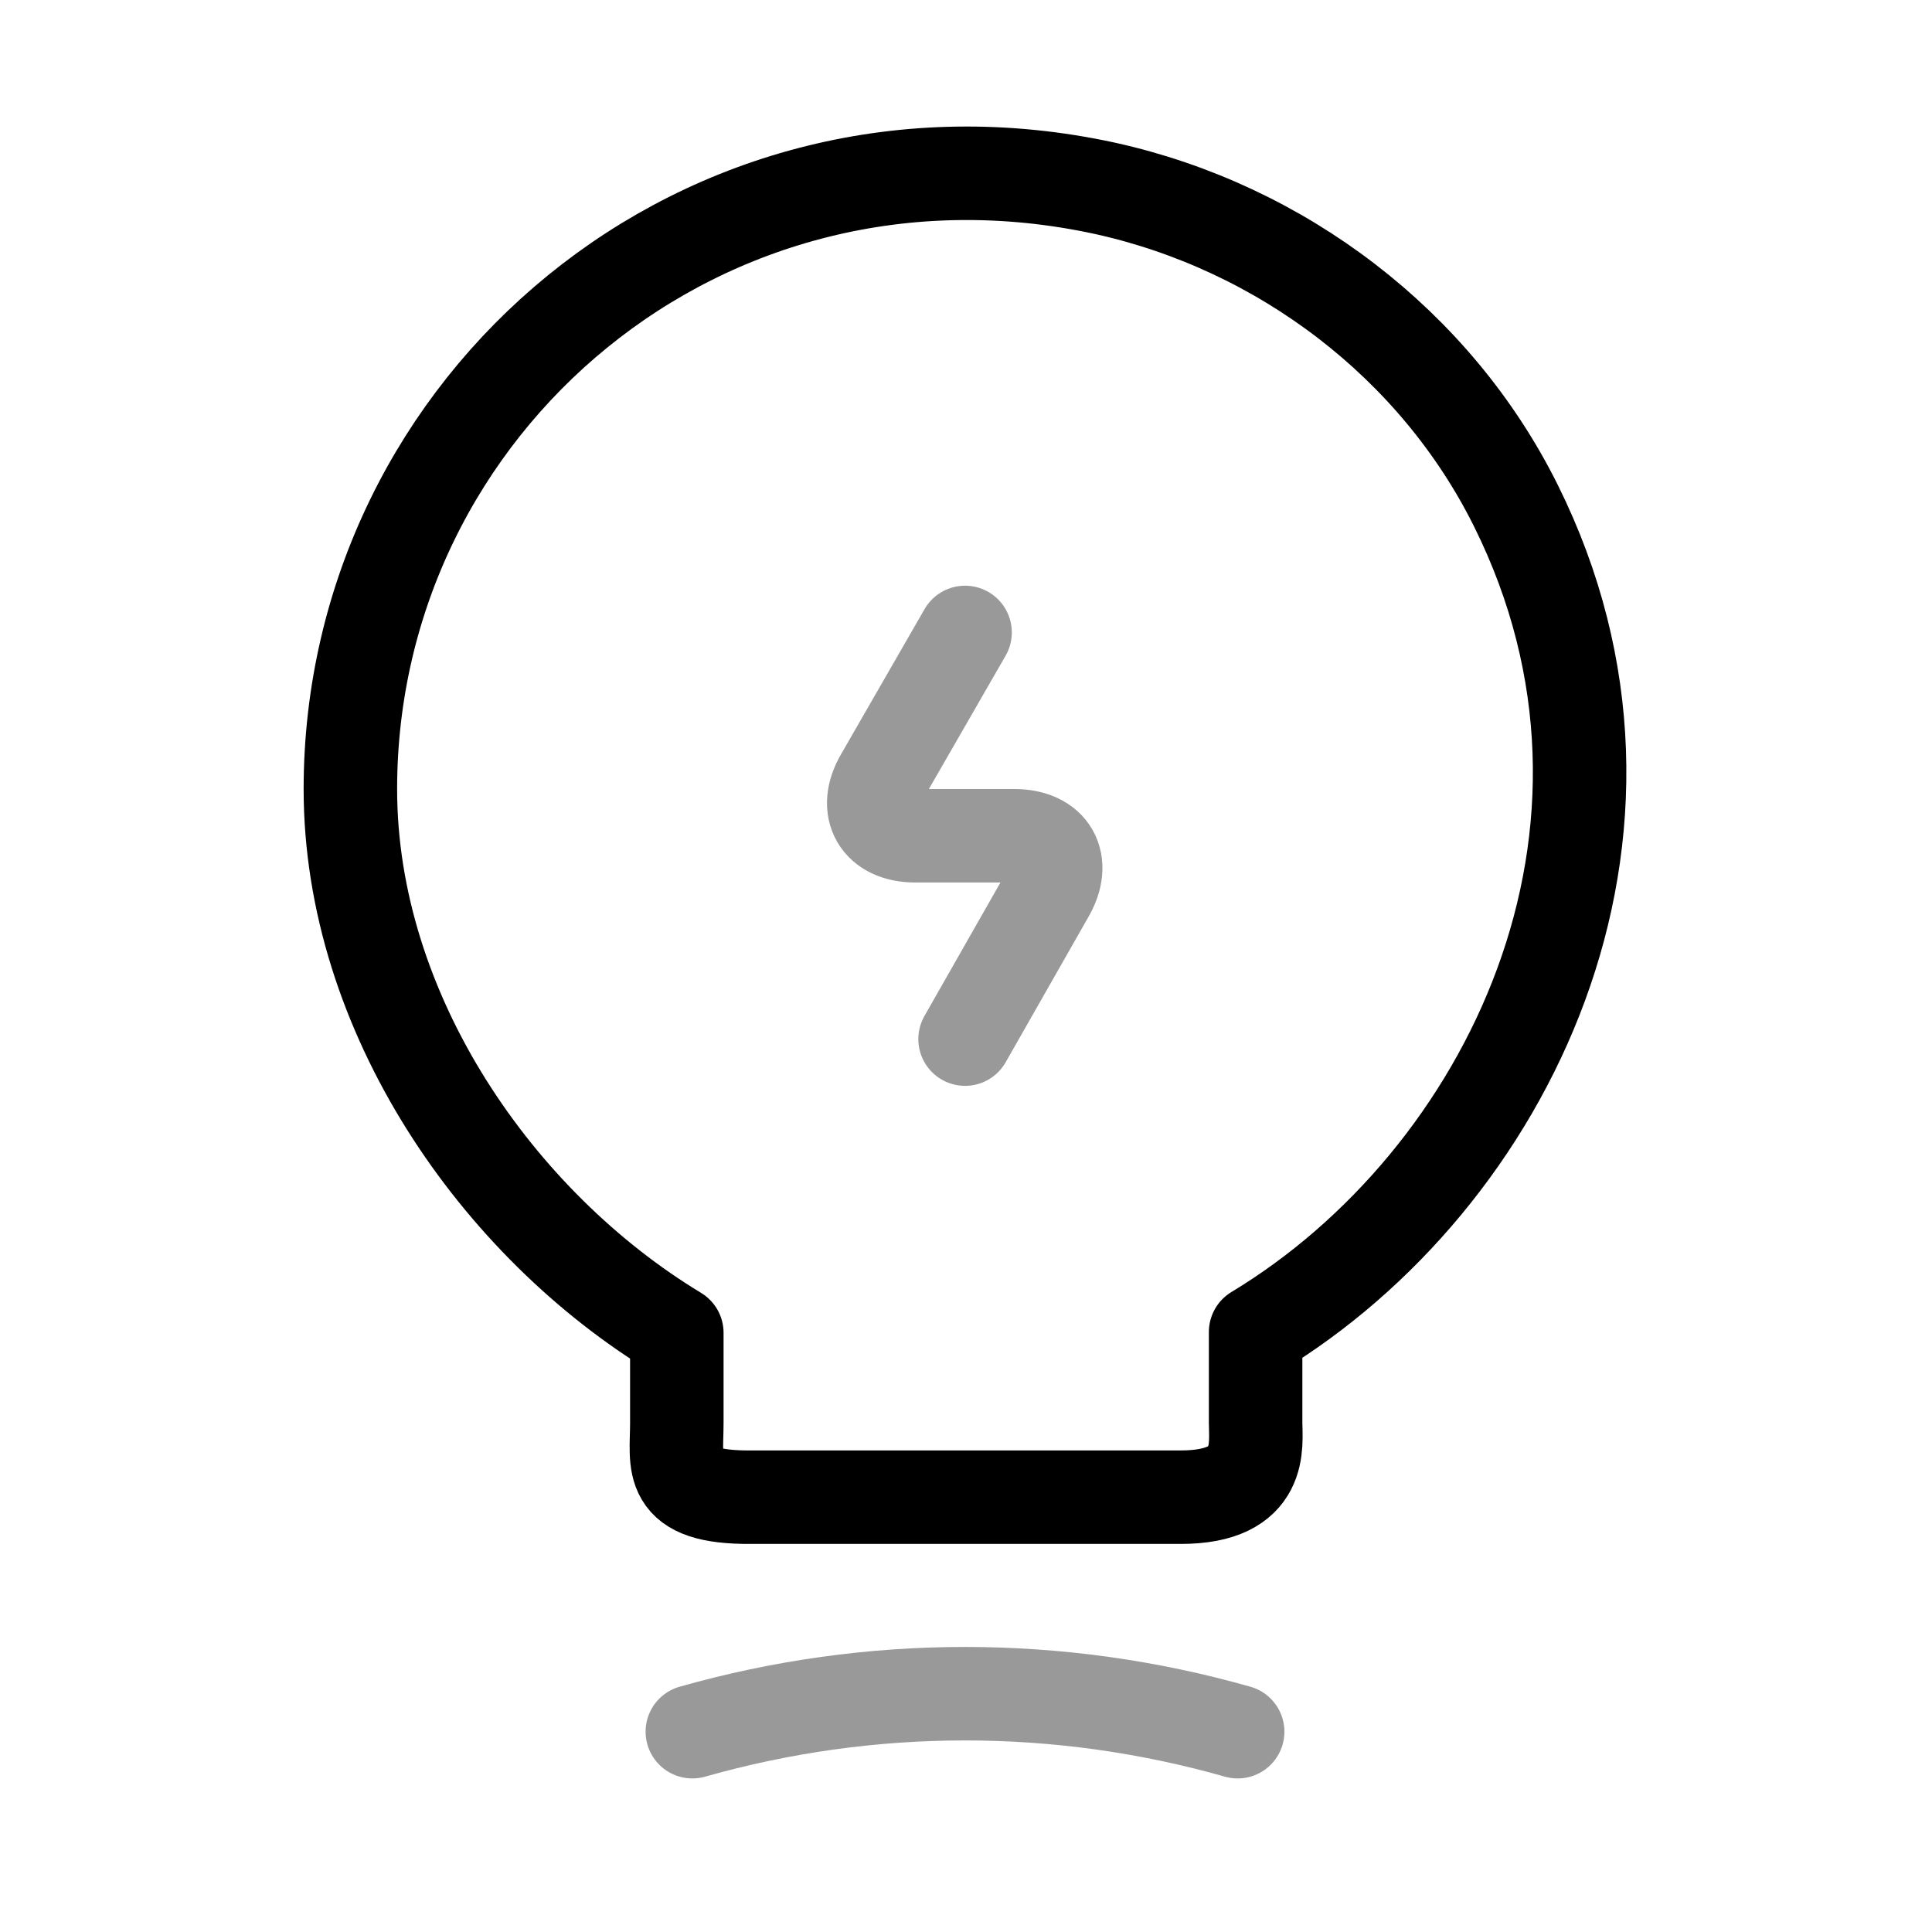
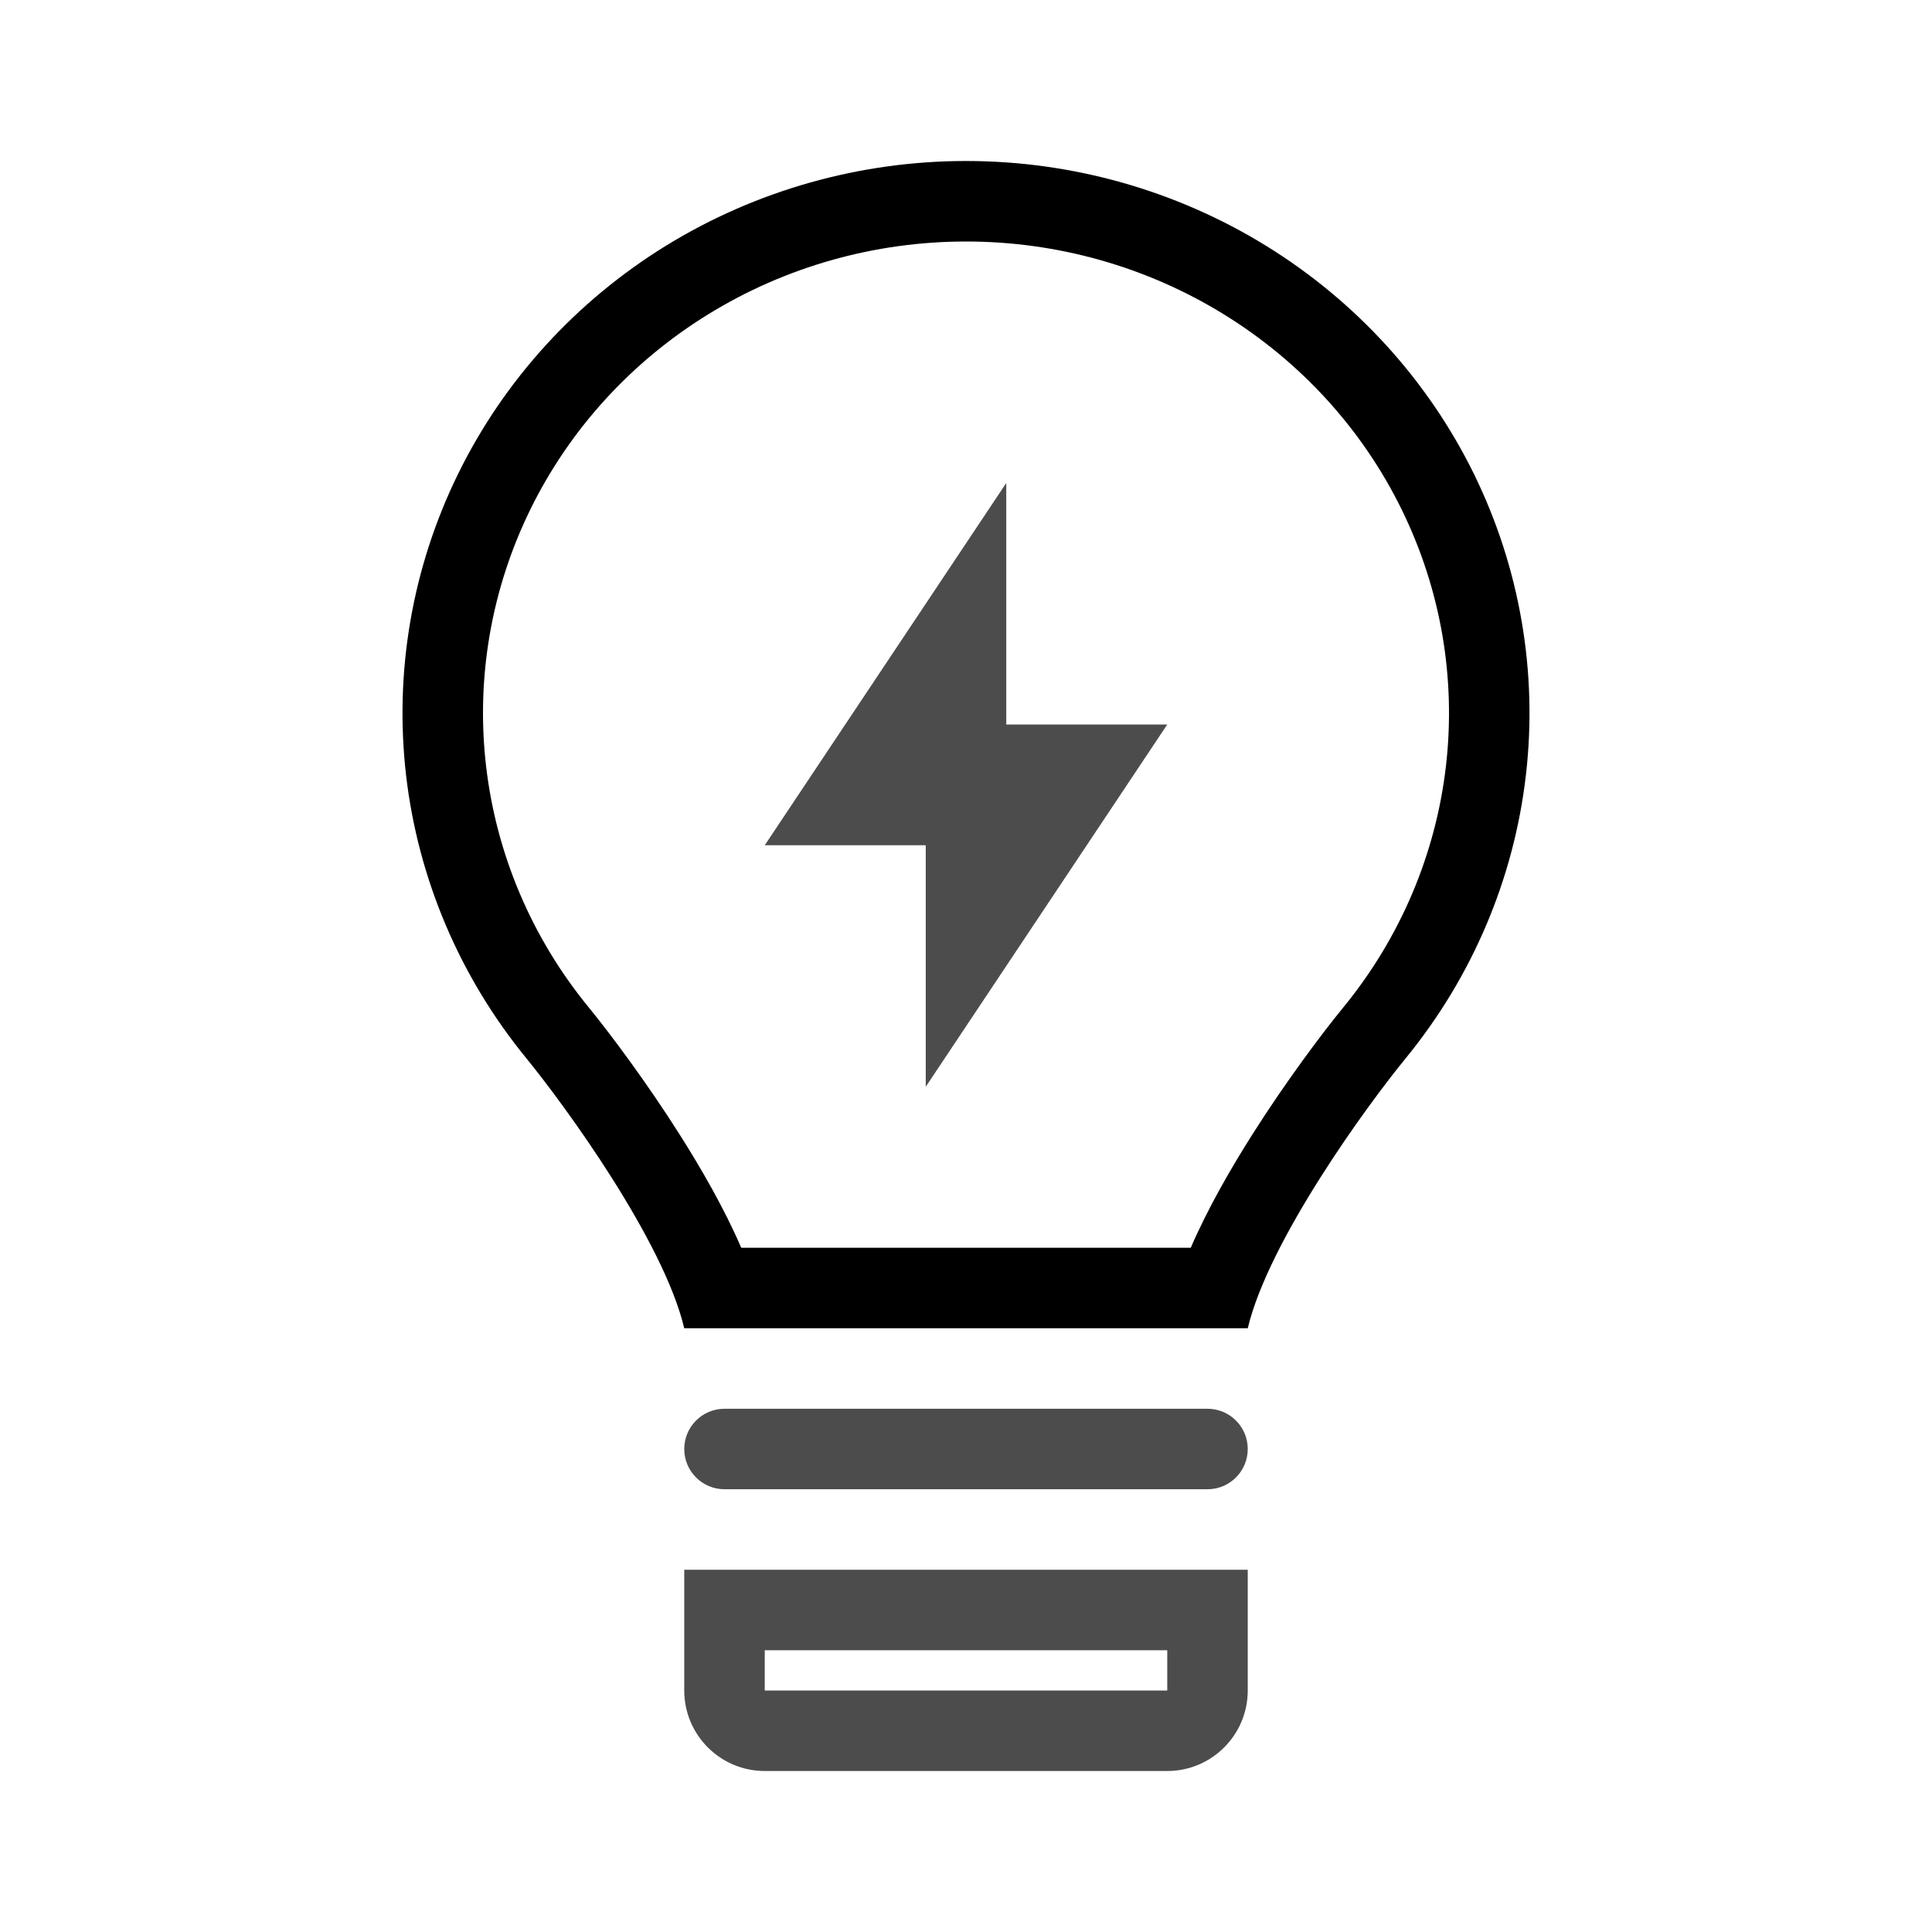
- <svg xmlns="http://www.w3.org/2000/svg" viewBox="0 0 31 31" fill="none">
-   <path opacity="0.4" d="M15.485 10.148L14.147 12.473C13.847 12.985 14.097 13.41 14.684 13.41H16.272C16.872 13.41 17.11 13.835 16.809 14.348L15.485 16.673" stroke="currentColor" stroke-width="1.5" stroke-linecap="round" stroke-linejoin="round" />
-   <path d="M10.86 22.836V21.386C7.985 19.648 5.622 16.261 5.622 12.661C5.622 6.473 11.31 1.623 17.735 3.023C20.56 3.648 23.035 5.523 24.322 8.111C26.935 13.361 24.185 18.936 20.147 21.373V22.823C20.147 23.186 20.285 24.023 18.947 24.023H12.06C10.685 24.036 10.86 23.498 10.86 22.836Z" stroke="currentColor" stroke-width="1.5" stroke-linecap="round" stroke-linejoin="round" />
-   <path opacity="0.4" d="M11.109 27.786C13.972 26.973 16.997 26.973 19.859 27.786" stroke="currentColor" stroke-width="1.5" stroke-linecap="round" stroke-linejoin="round" />
+ <svg xmlns="http://www.w3.org/2000/svg" width="30" height="30" viewBox="0 0 30 30" fill="none">
+   <path opacity="0.7" d="M15.625 7.5L11.875 13.125H14.375V16.875L18.125 11.25H15.625V7.5Z" fill="currentColor" />
+   <path fill-rule="evenodd" clip-rule="evenodd" d="M23.693 12.045C23.506 13.65 22.86 15.17 21.83 16.43C21.228 17.164 19.7 19.262 19.375 20.625H10.625C10.3 19.261 8.77 17.163 8.169 16.428C7.139 15.167 6.493 13.647 6.306 12.043C6.12 10.438 6.399 8.814 7.113 7.359C7.827 5.903 8.947 4.675 10.342 3.815C11.738 2.956 13.353 2.5 15.001 2.5C16.65 2.5 18.265 2.957 19.66 3.817C21.055 4.677 22.174 5.906 22.888 7.361C23.601 8.817 23.881 10.441 23.693 12.045ZM18.49 19.375H11.51C11.244 18.76 10.888 18.145 10.557 17.622C10.03 16.79 9.467 16.041 9.137 15.637C8.256 14.56 7.707 13.264 7.548 11.898C7.389 10.533 7.627 9.15 8.236 7.909C8.845 6.668 9.801 5.617 10.998 4.88C12.195 4.142 13.583 3.75 15.001 3.75C16.42 3.75 17.807 4.143 19.004 4.881C20.201 5.619 21.157 6.67 21.765 7.912C22.374 9.153 22.611 10.535 22.452 11.9C22.293 13.266 21.743 14.562 20.862 15.639C20.531 16.043 19.969 16.791 19.442 17.623C19.111 18.146 18.756 18.761 18.49 19.375Z" fill="currentColor" />
+   <path opacity="0.7" d="M10.625 22.5C10.625 22.155 10.905 21.875 11.25 21.875H18.75C19.095 21.875 19.375 22.155 19.375 22.5C19.375 22.845 19.095 23.125 18.75 23.125H11.25C10.905 23.125 10.625 22.845 10.625 22.5Z" fill="currentColor" />
+   <path opacity="0.7" fill-rule="evenodd" clip-rule="evenodd" d="M10.625 24.375H19.375V26.25C19.375 26.94 18.815 27.5 18.125 27.5H11.875C11.185 27.5 10.625 26.94 10.625 26.25V24.375ZM11.875 25.625H18.125V26.25H11.875V25.625Z" fill="currentColor" />
</svg>
